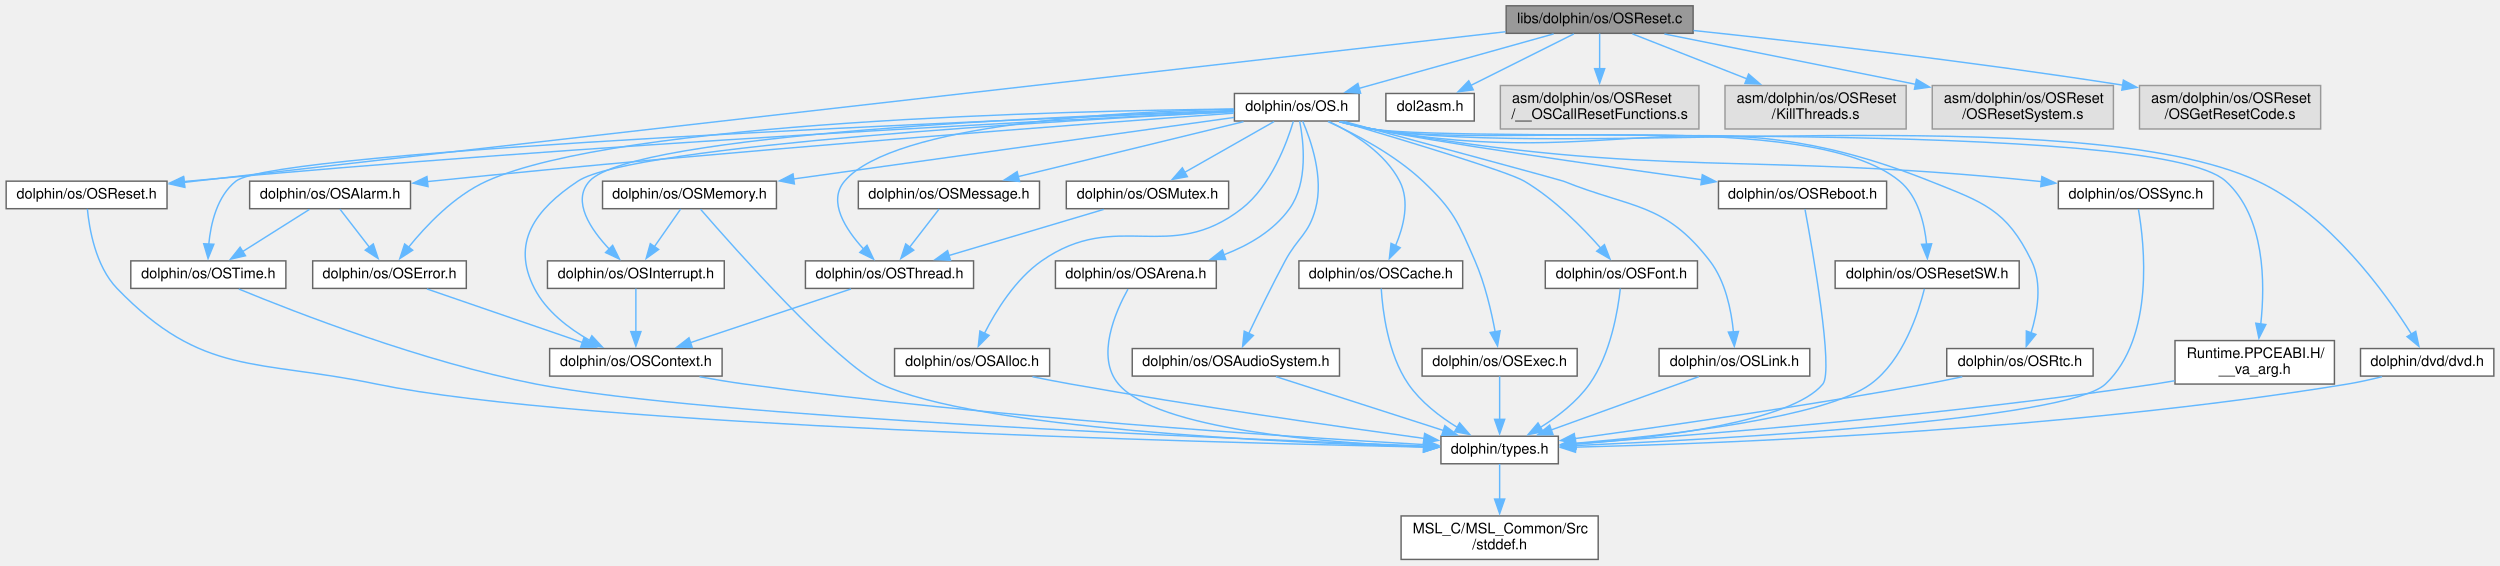
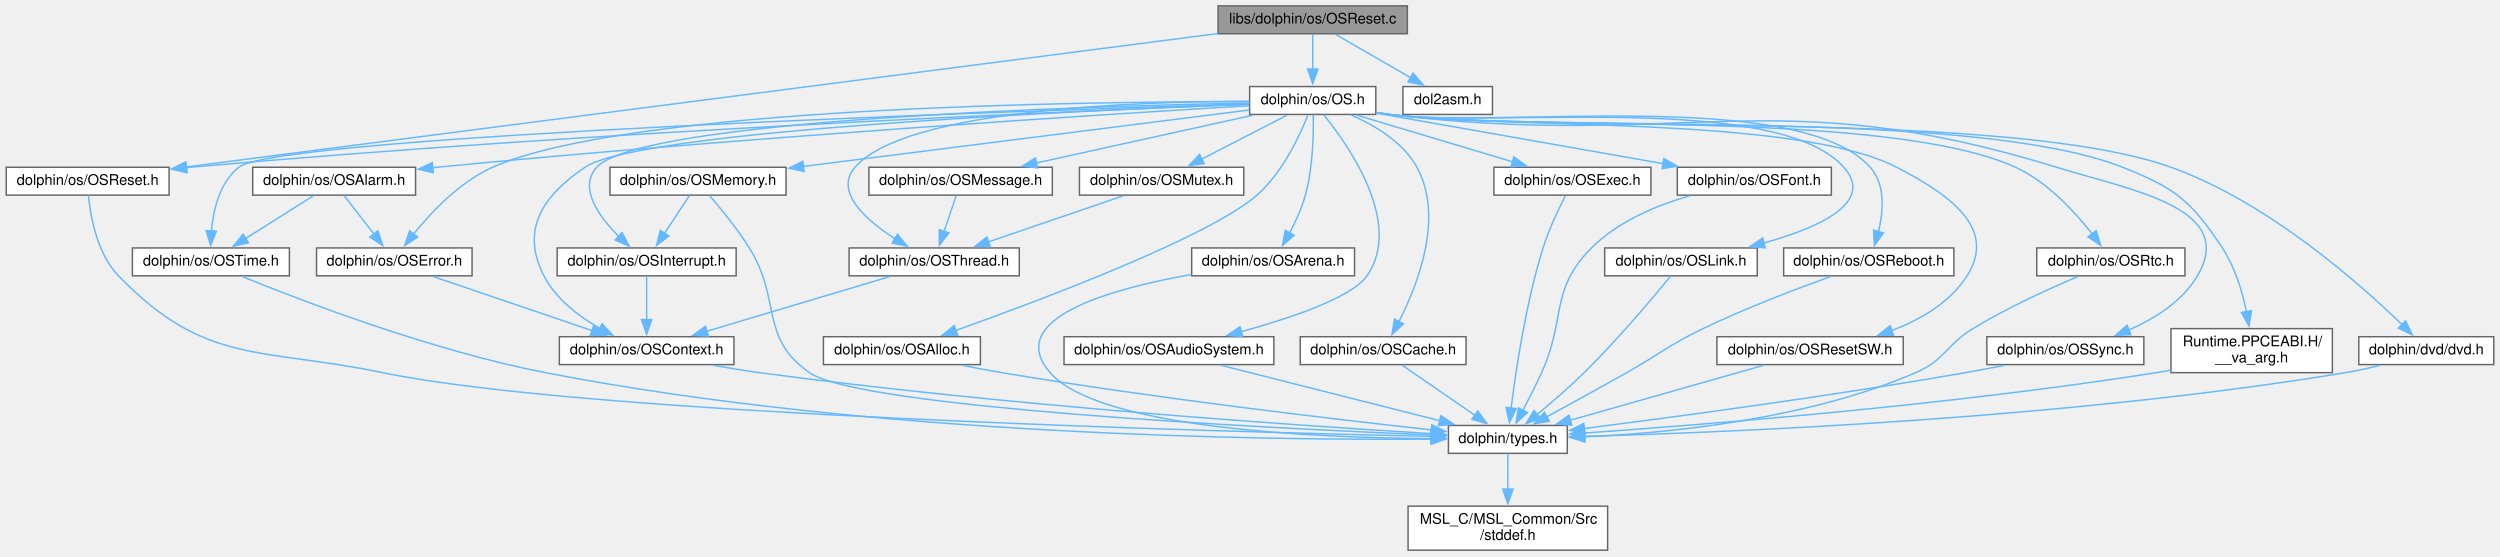
- <svg xmlns="http://www.w3.org/2000/svg" xmlns:xlink="http://www.w3.org/1999/xlink" width="1725pt" height="390pt" viewBox="0.00 0.00 1724.50 390.00">
-   <g id="graph0" class="graph" transform="scale(1 1) rotate(0) translate(4 386)">
+ <svg xmlns="http://www.w3.org/2000/svg" xmlns:xlink="http://www.w3.org/1999/xlink" width="1704pt" height="379pt" viewBox="0.00 0.00 1703.50 379.00">
+   <g id="graph0" class="graph" transform="scale(1 1) rotate(0) translate(4 375)">
    <g id="node1" class="node">
      <g id="a_node1">
        <a xlink:title=" ">
-           <polygon fill="#999999" stroke="#666666" points="1164,-382 1035,-382 1035,-363 1164,-363 1164,-382" />
-           <text text-anchor="middle" x="1099.5" y="-370" font-family="Helvetica,sans-Serif" font-size="10.00">libs/dolphin/os/OSReset.c</text>
+           <polygon fill="#999999" stroke="#666666" points="955,-371 826,-371 826,-352 955,-352 955,-371" />
+           <text text-anchor="middle" x="890.5" y="-359" font-family="Helvetica,sans-Serif" font-size="10.00">libs/dolphin/os/OSReset.c</text>
        </a>
      </g>
    </g>
    <g id="node2" class="node">
      <g id="a_node2">
        <a xlink:href="OSReset_8h.html" target="_top" xlink:title=" ">
          <polygon fill="white" stroke="#666666" points="111,-261 0,-261 0,-242 111,-242 111,-261" />
          <text text-anchor="middle" x="55.5" y="-249" font-family="Helvetica,sans-Serif" font-size="10.00">dolphin/os/OSReset.h</text>
        </a>
      </g>
    </g>
    <g id="edge1" class="edge">
-       <path fill="none" stroke="#63b8ff" d="M1034.59,-364.1C848.07,-342.84 311.85,-281.72 122.61,-260.15" />
-       <polygon fill="#63b8ff" stroke="#63b8ff" points="123.29,-256.7 112.96,-259.05 122.5,-263.66 123.29,-256.7" />
+       <path fill="none" stroke="#63b8ff" d="M825.67,-352.12C670.72,-332.07 280.11,-281.55 122.74,-261.2" />
+       <polygon fill="#63b8ff" stroke="#63b8ff" points="123.24,-257.73 112.87,-259.92 122.34,-264.67 123.24,-257.73" />
    </g>
    <g id="node5" class="node">
      <g id="a_node5">
        <a xlink:href="dol2asm_8h.html" target="_top" xlink:title=" ">
-           <polygon fill="white" stroke="#666666" points="1013,-321.5 952,-321.5 952,-302.5 1013,-302.5 1013,-321.5" />
-           <text text-anchor="middle" x="982.5" y="-309.5" font-family="Helvetica,sans-Serif" font-size="10.00">dol2asm.h</text>
+           <polygon fill="white" stroke="#666666" points="1013,-316 952,-316 952,-297 1013,-297 1013,-316" />
+           <text text-anchor="middle" x="982.5" y="-304" font-family="Helvetica,sans-Serif" font-size="10.00">dol2asm.h</text>
        </a>
      </g>
    </g>
    <g id="edge4" class="edge">
-       <path fill="none" stroke="#63b8ff" d="M1081.73,-362.62C1062.83,-353.17 1032.68,-338.09 1010.56,-327.03" />
-       <polygon fill="#63b8ff" stroke="#63b8ff" points="1012.3,-323.99 1001.79,-322.65 1009.17,-330.25 1012.3,-323.99" />
+       <path fill="none" stroke="#63b8ff" d="M906.11,-351.51C920.2,-343.39 941.19,-331.3 957.6,-321.85" />
+       <polygon fill="#63b8ff" stroke="#63b8ff" points="958.89,-325.14 965.81,-317.11 955.4,-319.07 958.89,-325.14" />
    </g>
    <g id="node6" class="node">
      <g id="a_node6">
        <a xlink:href="OS_8h.html" target="_top" xlink:title=" ">
-           <polygon fill="white" stroke="#666666" points="933.5,-321.5 847.5,-321.5 847.5,-302.5 933.5,-302.5 933.5,-321.5" />
-           <text text-anchor="middle" x="890.5" y="-309.5" font-family="Helvetica,sans-Serif" font-size="10.00">dolphin/os/OS.h</text>
+           <polygon fill="white" stroke="#666666" points="933.5,-316 847.5,-316 847.5,-297 933.5,-297 933.5,-316" />
+           <text text-anchor="middle" x="890.5" y="-304" font-family="Helvetica,sans-Serif" font-size="10.00">dolphin/os/OS.h</text>
        </a>
      </g>
    </g>
    <g id="edge5" class="edge">
-       <path fill="none" stroke="#63b8ff" d="M1067.76,-362.62C1031.93,-352.59 973.44,-336.22 933.53,-325.04" />
-       <polygon fill="#63b8ff" stroke="#63b8ff" points="934.57,-321.7 924,-322.38 932.69,-328.44 934.57,-321.7" />
-     </g>
-     <g id="node29" class="node">
-       <g id="a_node29">
-         <a xlink:title=" ">
-           <polygon fill="#e0e0e0" stroke="#999999" points="1168,-327 1031,-327 1031,-297 1168,-297 1168,-327" />
-           <text text-anchor="start" x="1039" y="-315" font-family="Helvetica,sans-Serif" font-size="10.00">asm/dolphin/os/OSReset</text>
-           <text text-anchor="middle" x="1099.5" y="-304" font-family="Helvetica,sans-Serif" font-size="10.00">/__OSCallResetFunctions.s</text>
-         </a>
-       </g>
-     </g>
-     <g id="edge53" class="edge">
-       <path fill="none" stroke="#63b8ff" d="M1099.5,-362.87C1099.5,-356.4 1099.5,-347.2 1099.5,-338.45" />
-       <polygon fill="#63b8ff" stroke="#63b8ff" points="1103,-338.63 1099.5,-328.63 1096,-338.63 1103,-338.63" />
-     </g>
-     <g id="node30" class="node">
-       <g id="a_node30">
-         <a xlink:title=" ">
-           <polygon fill="#e0e0e0" stroke="#999999" points="1311,-327 1186,-327 1186,-297 1311,-297 1311,-327" />
-           <text text-anchor="start" x="1194" y="-315" font-family="Helvetica,sans-Serif" font-size="10.00">asm/dolphin/os/OSReset</text>
-           <text text-anchor="middle" x="1248.5" y="-304" font-family="Helvetica,sans-Serif" font-size="10.00">/KillThreads.s</text>
-         </a>
-       </g>
-     </g>
-     <g id="edge54" class="edge">
-       <path fill="none" stroke="#63b8ff" d="M1122.13,-362.62C1143.02,-354.41 1174.72,-341.97 1201.14,-331.59" />
-       <polygon fill="#63b8ff" stroke="#63b8ff" points="1202.28,-334.91 1210.31,-327.99 1199.73,-328.39 1202.28,-334.91" />
-     </g>
-     <g id="node31" class="node">
-       <g id="a_node31">
-         <a xlink:title=" ">
-           <polygon fill="#e0e0e0" stroke="#999999" points="1454,-327 1329,-327 1329,-297 1454,-297 1454,-327" />
-           <text text-anchor="start" x="1337" y="-315" font-family="Helvetica,sans-Serif" font-size="10.00">asm/dolphin/os/OSReset</text>
-           <text text-anchor="middle" x="1391.5" y="-304" font-family="Helvetica,sans-Serif" font-size="10.00">/OSResetSystem.s</text>
-         </a>
-       </g>
-     </g>
-     <g id="edge55" class="edge">
-       <path fill="none" stroke="#63b8ff" d="M1144.17,-362.55C1190.28,-353.31 1262.99,-338.75 1317.67,-327.79" />
-       <polygon fill="#63b8ff" stroke="#63b8ff" points="1318.1,-331.28 1327.22,-325.88 1316.72,-324.41 1318.1,-331.28" />
-     </g>
-     <g id="node32" class="node">
-       <g id="a_node32">
-         <a xlink:title=" ">
-           <polygon fill="#e0e0e0" stroke="#999999" points="1597,-327 1472,-327 1472,-297 1597,-297 1597,-327" />
-           <text text-anchor="start" x="1480" y="-315" font-family="Helvetica,sans-Serif" font-size="10.00">asm/dolphin/os/OSReset</text>
-           <text text-anchor="middle" x="1534.5" y="-304" font-family="Helvetica,sans-Serif" font-size="10.00">/OSGetResetCode.s</text>
-         </a>
-       </g>
-     </g>
-     <g id="edge56" class="edge">
-       <path fill="none" stroke="#63b8ff" d="M1164.28,-364.94C1234.62,-357.51 1350.54,-344.37 1460.42,-327.25" />
-       <polygon fill="#63b8ff" stroke="#63b8ff" points="1460.89,-330.72 1470.22,-325.71 1459.8,-323.81 1460.89,-330.72" />
+       <path fill="none" stroke="#63b8ff" d="M890.5,-351.75C890.5,-345.27 890.5,-336.16 890.5,-327.9" />
+       <polygon fill="#63b8ff" stroke="#63b8ff" points="894,-327.96 890.5,-317.96 887,-327.96 894,-327.96" />
    </g>
    <g id="node3" class="node">
      <g id="a_node3">
        <a xlink:href="types_8h.html" target="_top" xlink:title=" ">
-           <polygon fill="white" stroke="#666666" points="1071,-85 990,-85 990,-66 1071,-66 1071,-85" />
-           <text text-anchor="middle" x="1030.5" y="-73" font-family="Helvetica,sans-Serif" font-size="10.00">dolphin/types.h</text>
+           <polygon fill="white" stroke="#666666" points="1064,-85 983,-85 983,-66 1064,-66 1064,-85" />
+           <text text-anchor="middle" x="1023.5" y="-73" font-family="Helvetica,sans-Serif" font-size="10.00">dolphin/types.h</text>
        </a>
      </g>
    </g>
    <g id="edge2" class="edge">
-       <path fill="none" stroke="#63b8ff" d="M56.03,-241.9C57.3,-228.44 61.65,-202.36 76.5,-187 135.43,-126.04 172.49,-138.29 255.5,-121 394.22,-92.11 827.92,-80.66 978.43,-77.49" />
-       <polygon fill="#63b8ff" stroke="#63b8ff" points="978.17,-80.99 988.09,-77.29 978.02,-74 978.17,-80.99" />
+       <path fill="none" stroke="#63b8ff" d="M56.02,-241.9C57.29,-228.44 61.64,-202.35 76.5,-187 135.78,-125.79 173.07,-138.32 256.5,-121 393.65,-92.53 822.02,-80.82 971.45,-77.54" />
+       <polygon fill="#63b8ff" stroke="#63b8ff" points="971.11,-81.04 981.04,-77.33 970.96,-74.04 971.11,-81.04" />
    </g>
    <g id="node4" class="node">
      <g id="a_node4">
        <a xlink:href="stddef_8h.html" target="_top" xlink:title=" ">
-           <polygon fill="white" stroke="#666666" points="1098.5,-30 962.5,-30 962.5,0 1098.5,0 1098.5,-30" />
-           <text text-anchor="start" x="970.5" y="-18" font-family="Helvetica,sans-Serif" font-size="10.00">MSL_C/MSL_Common/Src</text>
-           <text text-anchor="middle" x="1030.5" y="-7" font-family="Helvetica,sans-Serif" font-size="10.00">/stddef.h</text>
+           <polygon fill="white" stroke="#666666" points="1091.5,-30 955.5,-30 955.5,0 1091.5,0 1091.5,-30" />
+           <text text-anchor="start" x="963.5" y="-18" font-family="Helvetica,sans-Serif" font-size="10.00">MSL_C/MSL_Common/Src</text>
+           <text text-anchor="middle" x="1023.5" y="-7" font-family="Helvetica,sans-Serif" font-size="10.00">/stddef.h</text>
        </a>
      </g>
    </g>
    <g id="edge3" class="edge">
-       <path fill="none" stroke="#63b8ff" d="M1030.5,-65.87C1030.5,-59.4 1030.5,-50.2 1030.5,-41.45" />
-       <polygon fill="#63b8ff" stroke="#63b8ff" points="1034,-41.63 1030.5,-31.63 1027,-41.63 1034,-41.63" />
+       <path fill="none" stroke="#63b8ff" d="M1023.5,-65.87C1023.5,-59.4 1023.5,-50.2 1023.5,-41.45" />
+       <polygon fill="#63b8ff" stroke="#63b8ff" points="1027,-41.63 1023.5,-31.63 1020,-41.63 1027,-41.63" />
    </g>
    <g id="edge44" class="edge">
-       <path fill="none" stroke="#63b8ff" d="M847.3,-309.02C730.69,-303.49 399.82,-286.6 125.5,-261 124.49,-260.91 123.47,-260.81 122.44,-260.71" />
-       <polygon fill="#63b8ff" stroke="#63b8ff" points="123.07,-257.25 112.76,-259.71 122.35,-264.22 123.07,-257.25" />
+       <path fill="none" stroke="#63b8ff" d="M847.3,-303.94C730.68,-299.51 399.79,-285.61 125.5,-261 124.49,-260.91 123.46,-260.82 122.44,-260.72" />
+       <polygon fill="#63b8ff" stroke="#63b8ff" points="123.06,-257.26 112.76,-259.74 122.35,-264.23 123.06,-257.26" />
    </g>
    <g id="node7" class="node">
      <g id="a_node7">
        <a xlink:href="____va__arg_8h.html" target="_top" xlink:title=" ">
-           <polygon fill="white" stroke="#666666" points="1606.5,-151 1496.5,-151 1496.5,-121 1606.5,-121 1606.5,-151" />
-           <text text-anchor="start" x="1504.5" y="-139" font-family="Helvetica,sans-Serif" font-size="10.00">Runtime.PPCEABI.H/</text>
-           <text text-anchor="middle" x="1551.5" y="-128" font-family="Helvetica,sans-Serif" font-size="10.00">__va_arg.h</text>
+           <polygon fill="white" stroke="#666666" points="1585.5,-151 1475.5,-151 1475.5,-121 1585.5,-121 1585.5,-151" />
+           <text text-anchor="start" x="1483.5" y="-139" font-family="Helvetica,sans-Serif" font-size="10.00">Runtime.PPCEABI.H/</text>
+           <text text-anchor="middle" x="1530.5" y="-128" font-family="Helvetica,sans-Serif" font-size="10.00">__va_arg.h</text>
        </a>
      </g>
    </g>
    <g id="edge6" class="edge">
-       <path fill="none" stroke="#63b8ff" d="M919.7,-302.03C927.08,-300.07 935.03,-298.22 942.5,-297 1007.21,-286.42 1482.9,-305.01 1531.5,-261 1558.65,-236.41 1558.78,-190.69 1555.66,-162.17" />
-       <polygon fill="#63b8ff" stroke="#63b8ff" points="1559.18,-162.06 1554.39,-152.61 1552.24,-162.98 1559.18,-162.06" />
+       <path fill="none" stroke="#63b8ff" d="M933.87,-298.11C936.79,-297.71 939.68,-297.33 942.5,-297 1053.14,-284 1338.88,-301.9 1442.5,-261 1478.66,-246.73 1488.99,-238.38 1510.5,-206 1519.15,-192.98 1524.12,-176.18 1526.95,-162.41" />
+       <polygon fill="#63b8ff" stroke="#63b8ff" points="1530.36,-163.22 1528.65,-152.76 1523.46,-162 1530.36,-163.22" />
    </g>
    <g id="node8" class="node">
      <g id="a_node8">
        <a xlink:href="dvd_8h.html" target="_top" xlink:title=" ">
-           <polygon fill="white" stroke="#666666" points="1716.5,-145.5 1624.5,-145.5 1624.5,-126.5 1716.5,-126.5 1716.5,-145.5" />
-           <text text-anchor="middle" x="1670.5" y="-133.5" font-family="Helvetica,sans-Serif" font-size="10.00">dolphin/dvd/dvd.h</text>
+           <polygon fill="white" stroke="#666666" points="1695.5,-145.5 1603.5,-145.5 1603.5,-126.5 1695.5,-126.5 1695.5,-145.5" />
+           <text text-anchor="middle" x="1649.5" y="-133.5" font-family="Helvetica,sans-Serif" font-size="10.00">dolphin/dvd/dvd.h</text>
        </a>
      </g>
    </g>
    <g id="edge8" class="edge">
-       <path fill="none" stroke="#63b8ff" d="M919.7,-302.02C927.07,-300.06 935.02,-298.21 942.5,-297 1076.76,-275.21 1430.25,-318.52 1553.5,-261 1602.97,-237.91 1641.89,-183.73 1659.78,-155.24" />
-       <polygon fill="#63b8ff" stroke="#63b8ff" points="1662.59,-157.35 1664.8,-146.99 1656.61,-153.71 1662.59,-157.35" />
+       <path fill="none" stroke="#63b8ff" d="M933.87,-298.1C936.79,-297.7 939.68,-297.32 942.5,-297 1060.43,-283.41 1363.71,-300.96 1475.5,-261 1541.06,-237.57 1604.02,-181.84 1632.95,-153.77" />
+       <polygon fill="#63b8ff" stroke="#63b8ff" points="1635.38,-156.29 1640.03,-146.77 1630.46,-151.31 1635.38,-156.29" />
    </g>
    <g id="node9" class="node">
      <g id="a_node9">
        <a xlink:href="OSAlarm_8h.html" target="_top" xlink:title=" ">
          <polygon fill="white" stroke="#666666" points="279,-261 168,-261 168,-242 279,-242 279,-261" />
          <text text-anchor="middle" x="223.5" y="-249" font-family="Helvetica,sans-Serif" font-size="10.00">dolphin/os/OSAlarm.h</text>
        </a>
      </g>
    </g>
    <g id="edge10" class="edge">
-       <path fill="none" stroke="#63b8ff" d="M847,-307.92C748.41,-300.8 500.43,-282.22 293.5,-261 292.49,-260.9 291.47,-260.79 290.44,-260.68" />
-       <polygon fill="#63b8ff" stroke="#63b8ff" points="291.09,-257.23 280.77,-259.63 290.33,-264.19 291.09,-257.23" />
+       <path fill="none" stroke="#63b8ff" d="M847.36,-302.97C749.01,-297.06 500.64,-281.28 293.5,-261 292.49,-260.9 291.47,-260.8 290.44,-260.7" />
+       <polygon fill="#63b8ff" stroke="#63b8ff" points="291.08,-257.24 280.76,-259.67 290.34,-264.2 291.08,-257.24" />
    </g>
    <g id="node10" class="node">
      <g id="a_node10">
        <a xlink:href="OSTime_8h.html" target="_top" xlink:title=" ">
          <polygon fill="white" stroke="#666666" points="193,-206 86,-206 86,-187 193,-187 193,-206" />
          <text text-anchor="middle" x="139.5" y="-194" font-family="Helvetica,sans-Serif" font-size="10.00">dolphin/os/OSTime.h</text>
        </a>
      </g>
    </g>
    <g id="edge52" class="edge">
-       <path fill="none" stroke="#63b8ff" d="M847.12,-309.39C693.85,-303.55 185.52,-282.59 158.5,-261 145.57,-250.67 141.17,-231.89 139.8,-217.43" />
-       <polygon fill="#63b8ff" stroke="#63b8ff" points="143.31,-217.47 139.31,-207.66 136.31,-217.82 143.31,-217.47" />
+       <path fill="none" stroke="#63b8ff" d="M847.12,-304.23C693.87,-299.55 185.59,-282.48 158.5,-261 145.53,-250.72 141.14,-231.94 139.78,-217.46" />
+       <polygon fill="#63b8ff" stroke="#63b8ff" points="143.28,-217.49 139.3,-207.68 136.29,-217.84 143.28,-217.49" />
    </g>
    <g id="node11" class="node">
      <g id="a_node11">
        <a xlink:href="OSError_8h.html" target="_top" xlink:title=" ">
          <polygon fill="white" stroke="#666666" points="317.5,-206 211.5,-206 211.5,-187 317.5,-187 317.5,-206" />
          <text text-anchor="middle" x="264.5" y="-194" font-family="Helvetica,sans-Serif" font-size="10.00">dolphin/os/OSError.h</text>
        </a>
      </g>
    </g>
    <g id="edge25" class="edge">
-       <path fill="none" stroke="#63b8ff" d="M847,-310.76C732.18,-309.57 423.42,-302.48 331.5,-261 309.21,-250.94 289.69,-230.32 277.56,-215.29" />
-       <polygon fill="#63b8ff" stroke="#63b8ff" points="280.5,-213.38 271.62,-207.6 274.96,-217.65 280.5,-213.38" />
+       <path fill="none" stroke="#63b8ff" d="M847.02,-305.74C732.22,-305.79 423.55,-302 331.5,-261 309.16,-251.05 289.65,-230.4 277.53,-215.35" />
+       <polygon fill="#63b8ff" stroke="#63b8ff" points="280.47,-213.43 271.6,-207.63 274.92,-217.69 280.47,-213.43" />
    </g>
    <g id="node12" class="node">
      <g id="a_node12">
        <a xlink:href="OSContext_8h.html" target="_top" xlink:title=" ">
-           <polygon fill="white" stroke="#666666" points="494,-145.5 375,-145.5 375,-126.5 494,-126.5 494,-145.5" />
-           <text text-anchor="middle" x="434.5" y="-133.5" font-family="Helvetica,sans-Serif" font-size="10.00">dolphin/os/OSContext.h</text>
+           <polygon fill="white" stroke="#666666" points="496,-145.5 377,-145.5 377,-126.5 496,-126.5 496,-145.5" />
+           <text text-anchor="middle" x="436.5" y="-133.5" font-family="Helvetica,sans-Serif" font-size="10.00">dolphin/os/OSContext.h</text>
        </a>
      </g>
    </g>
    <g id="edge24" class="edge">
-       <path fill="none" stroke="#63b8ff" d="M847.04,-308.93C733.08,-303.17 431.82,-285.77 394.5,-261 364.93,-241.37 348.26,-218.56 364.5,-187 372.58,-171.29 388.14,-159.42 402.54,-151.2" />
-       <polygon fill="#63b8ff" stroke="#63b8ff" points="404.14,-154.32 411.36,-146.56 400.88,-148.12 404.14,-154.32" />
+       <path fill="none" stroke="#63b8ff" d="M847.01,-303.99C732.98,-299.69 431.56,-286.07 394.5,-261 365.37,-241.3 350.41,-218.27 366.5,-187 374.58,-171.29 390.14,-159.42 404.54,-151.2" />
+       <polygon fill="#63b8ff" stroke="#63b8ff" points="406.14,-154.32 413.36,-146.56 402.88,-148.12 406.14,-154.32" />
    </g>
    <g id="node13" class="node">
      <g id="a_node13">
        <a xlink:href="OSAlloc_8h.html" target="_top" xlink:title=" ">
-           <polygon fill="white" stroke="#666666" points="720,-145.5 613,-145.5 613,-126.5 720,-126.5 720,-145.5" />
-           <text text-anchor="middle" x="666.5" y="-133.5" font-family="Helvetica,sans-Serif" font-size="10.00">dolphin/os/OSAlloc.h</text>
+           <polygon fill="white" stroke="#666666" points="664,-145.5 557,-145.5 557,-126.5 664,-126.5 664,-145.5" />
+           <text text-anchor="middle" x="610.5" y="-133.5" font-family="Helvetica,sans-Serif" font-size="10.00">dolphin/os/OSAlloc.h</text>
        </a>
      </g>
    </g>
    <g id="edge16" class="edge">
-       <path fill="none" stroke="#63b8ff" d="M888.18,-302.32C883.77,-287.6 872.79,-257.79 852.5,-242 802.48,-203.07 766.49,-242.26 714.5,-206 696.39,-193.37 682.92,-171.57 674.94,-155.85" />
-       <polygon fill="#63b8ff" stroke="#63b8ff" points="678.21,-154.59 670.75,-147.06 671.89,-157.6 678.21,-154.59" />
+       <path fill="none" stroke="#63b8ff" d="M887.21,-296.52C881.87,-283.01 870.07,-257.43 852.5,-242 820.41,-213.83 706.66,-170.98 647.25,-149.79" />
+       <polygon fill="#63b8ff" stroke="#63b8ff" points="648.49,-146.52 637.9,-146.48 646.16,-153.12 648.49,-146.52" />
    </g>
    <g id="node14" class="node">
      <g id="a_node14">
        <a xlink:href="OSArena_8h.html" target="_top" xlink:title=" ">
-           <polygon fill="white" stroke="#666666" points="835,-206 724,-206 724,-187 835,-187 835,-206" />
-           <text text-anchor="middle" x="779.5" y="-194" font-family="Helvetica,sans-Serif" font-size="10.00">dolphin/os/OSArena.h</text>
+           <polygon fill="white" stroke="#666666" points="919,-206 808,-206 808,-187 919,-187 919,-206" />
+           <text text-anchor="middle" x="863.5" y="-194" font-family="Helvetica,sans-Serif" font-size="10.00">dolphin/os/OSArena.h</text>
        </a>
      </g>
    </g>
    <g id="edge18" class="edge">
-       <path fill="none" stroke="#63b8ff" d="M892.51,-302.41C895.27,-288.35 898.53,-260.14 885.5,-242 874.61,-226.83 857.51,-216.8 840.21,-210.19" />
-       <polygon fill="#63b8ff" stroke="#63b8ff" points="841.48,-206.93 830.89,-206.99 839.21,-213.55 841.48,-206.93" />
+       <path fill="none" stroke="#63b8ff" d="M890.85,-296.69C891.1,-284.26 890.73,-260.98 885.5,-242 883.04,-233.08 878.77,-223.81 874.65,-216.06" />
+       <polygon fill="#63b8ff" stroke="#63b8ff" points="877.84,-214.59 869.86,-207.62 871.75,-218.04 877.84,-214.59" />
    </g>
    <g id="node15" class="node">
      <g id="a_node15">
        <a xlink:href="OSAudioSystem_8h.html" target="_top" xlink:title=" ">
-           <polygon fill="white" stroke="#666666" points="920,-145.5 777,-145.5 777,-126.5 920,-126.5 920,-145.5" />
-           <text text-anchor="middle" x="848.5" y="-133.5" font-family="Helvetica,sans-Serif" font-size="10.00">dolphin/os/OSAudioSystem.h</text>
+           <polygon fill="white" stroke="#666666" points="864,-145.5 721,-145.5 721,-126.5 864,-126.5 864,-145.5" />
+           <text text-anchor="middle" x="792.5" y="-133.5" font-family="Helvetica,sans-Serif" font-size="10.00">dolphin/os/OSAudioSystem.h</text>
        </a>
      </g>
    </g>
    <g id="edge20" class="edge">
-       <path fill="none" stroke="#63b8ff" d="M894.58,-302.41C900.28,-289.26 909.29,-263.42 903.5,-242 898.67,-224.12 891.27,-222.32 882.5,-206 873.51,-189.27 864.02,-169.84 857.36,-155.87" />
-       <polygon fill="#63b8ff" stroke="#63b8ff" points="860.58,-154.51 853.14,-146.96 854.26,-157.5 860.58,-154.51" />
+       <path fill="none" stroke="#63b8ff" d="M898.06,-296.68C914.96,-275.86 952.37,-222.73 927.5,-187 917.23,-172.24 875.83,-158.27 841.56,-148.87" />
+       <polygon fill="#63b8ff" stroke="#63b8ff" points="842.76,-145.57 832.19,-146.37 840.96,-152.33 842.76,-145.57" />
    </g>
    <g id="node16" class="node">
      <g id="a_node16">
        <a xlink:href="OSCache_8h.html" target="_top" xlink:title=" ">
-           <polygon fill="white" stroke="#666666" points="1005,-206 892,-206 892,-187 1005,-187 1005,-206" />
-           <text text-anchor="middle" x="948.5" y="-194" font-family="Helvetica,sans-Serif" font-size="10.00">dolphin/os/OSCache.h</text>
+           <polygon fill="white" stroke="#666666" points="995,-145.5 882,-145.5 882,-126.5 995,-126.5 995,-145.5" />
+           <text text-anchor="middle" x="938.5" y="-133.5" font-family="Helvetica,sans-Serif" font-size="10.00">dolphin/os/OSCache.h</text>
        </a>
      </g>
    </g>
    <g id="edge22" class="edge">
-       <path fill="none" stroke="#63b8ff" d="M912.95,-302.06C929.69,-294.05 951.36,-280.54 961.5,-261 968.72,-247.09 964.24,-229.53 958.65,-216.41" />
-       <polygon fill="#63b8ff" stroke="#63b8ff" points="961.89,-215.05 954.38,-207.58 955.58,-218.1 961.89,-215.05" />
+       <path fill="none" stroke="#63b8ff" d="M916.72,-296.59C932.77,-289.62 951.99,-278.18 961.5,-261 980.16,-227.28 962.28,-181.3 949.29,-155.87" />
+       <polygon fill="#63b8ff" stroke="#63b8ff" points="952.37,-154.2 944.54,-147.07 946.22,-157.54 952.37,-154.2" />
    </g>
    <g id="node17" class="node">
      <g id="a_node17">
        <a xlink:href="OSExec_8h.html" target="_top" xlink:title=" ">
-           <polygon fill="white" stroke="#666666" points="1084,-145.5 977,-145.5 977,-126.5 1084,-126.5 1084,-145.5" />
-           <text text-anchor="middle" x="1030.5" y="-133.5" font-family="Helvetica,sans-Serif" font-size="10.00">dolphin/os/OSExec.h</text>
+           <polygon fill="white" stroke="#666666" points="1121,-261 1014,-261 1014,-242 1121,-242 1121,-261" />
+           <text text-anchor="middle" x="1067.5" y="-249" font-family="Helvetica,sans-Serif" font-size="10.00">dolphin/os/OSExec.h</text>
        </a>
      </g>
    </g>
    <g id="edge26" class="edge">
-       <path fill="none" stroke="#63b8ff" d="M912,-302.12C930.83,-293.58 958.11,-279.29 977.5,-261 998.75,-240.95 1001.84,-232.79 1013.5,-206 1020.36,-190.24 1024.79,-171.19 1027.4,-157.11" />
-       <polygon fill="#63b8ff" stroke="#63b8ff" points="1030.84,-157.74 1029.05,-147.29 1023.94,-156.57 1030.84,-157.74" />
+       <path fill="none" stroke="#63b8ff" d="M920.53,-296.51C949.73,-287.76 994.31,-274.42 1026.71,-264.71" />
+       <polygon fill="#63b8ff" stroke="#63b8ff" points="1027.6,-268.1 1036.17,-261.88 1025.59,-261.4 1027.6,-268.1" />
    </g>
    <g id="node18" class="node">
      <g id="a_node18">
        <a xlink:href="OSFont_8h.html" target="_top" xlink:title=" ">
-           <polygon fill="white" stroke="#666666" points="1167,-206 1062,-206 1062,-187 1167,-187 1167,-206" />
-           <text text-anchor="middle" x="1114.5" y="-194" font-family="Helvetica,sans-Serif" font-size="10.00">dolphin/os/OSFont.h</text>
+           <polygon fill="white" stroke="#666666" points="1244,-261 1139,-261 1139,-242 1244,-242 1244,-261" />
+           <text text-anchor="middle" x="1191.5" y="-249" font-family="Helvetica,sans-Serif" font-size="10.00">dolphin/os/OSFont.h</text>
        </a>
      </g>
    </g>
    <g id="edge28" class="edge">
-       <path fill="none" stroke="#63b8ff" d="M921.22,-302.02C963.71,-289.48 1036.45,-267.53 1047.5,-261 1068.33,-248.7 1087.89,-228.83 1100.43,-214.59" />
-       <polygon fill="#63b8ff" stroke="#63b8ff" points="1102.8,-217.21 1106.62,-207.34 1097.47,-212.67 1102.8,-217.21" />
+       <path fill="none" stroke="#63b8ff" d="M933.95,-297.85C985.23,-288.82 1070.9,-273.74 1129.23,-263.46" />
+       <polygon fill="#63b8ff" stroke="#63b8ff" points="1129.78,-266.92 1139.02,-261.74 1128.57,-260.03 1129.78,-266.92" />
    </g>
    <g id="node19" class="node">
      <g id="a_node19">
        <a xlink:href="OSInterrupt_8h.html" target="_top" xlink:title=" ">
-           <polygon fill="white" stroke="#666666" points="495.5,-206 373.5,-206 373.5,-187 495.5,-187 495.5,-206" />
-           <text text-anchor="middle" x="434.5" y="-194" font-family="Helvetica,sans-Serif" font-size="10.00">dolphin/os/OSInterrupt.h</text>
+           <polygon fill="white" stroke="#666666" points="497.5,-206 375.5,-206 375.5,-187 497.5,-187 497.5,-206" />
+           <text text-anchor="middle" x="436.5" y="-194" font-family="Helvetica,sans-Serif" font-size="10.00">dolphin/os/OSInterrupt.h</text>
        </a>
      </g>
    </g>
    <g id="edge30" class="edge">
-       <path fill="none" stroke="#63b8ff" d="M847.37,-309.81C733.6,-306.24 432.07,-293.75 402.5,-261 390.03,-247.19 403.34,-227.63 416.39,-213.88" />
-       <polygon fill="#63b8ff" stroke="#63b8ff" points="418.48,-216.73 423.17,-207.23 413.58,-211.73 418.48,-216.73" />
+       <path fill="none" stroke="#63b8ff" d="M847.38,-304.81C733.66,-302.56 432.22,-293.55 402.5,-261 389.79,-247.08 403.83,-227.54 417.53,-213.82" />
+       <polygon fill="#63b8ff" stroke="#63b8ff" points="419.74,-216.55 424.67,-207.17 414.97,-211.43 419.74,-216.55" />
    </g>
    <g id="node20" class="node">
      <g id="a_node20">
        <a xlink:href="OSLink_8h.html" target="_top" xlink:title=" ">
-           <polygon fill="white" stroke="#666666" points="1244.5,-145.5 1140.5,-145.5 1140.5,-126.5 1244.5,-126.5 1244.5,-145.5" />
-           <text text-anchor="middle" x="1192.5" y="-133.5" font-family="Helvetica,sans-Serif" font-size="10.00">dolphin/os/OSLink.h</text>
+           <polygon fill="white" stroke="#666666" points="1193.5,-206 1089.5,-206 1089.5,-187 1193.5,-187 1193.5,-206" />
+           <text text-anchor="middle" x="1141.5" y="-194" font-family="Helvetica,sans-Serif" font-size="10.00">dolphin/os/OSLink.h</text>
        </a>
      </g>
    </g>
    <g id="edge32" class="edge">
-       <path fill="none" stroke="#63b8ff" d="M923.43,-302.1C975.87,-287.93 1072.71,-261.72 1074.5,-261 1121.93,-241.95 1144.29,-246.48 1175.5,-206 1186.34,-191.94 1190.36,-171.9 1191.81,-157.03" />
-       <polygon fill="#63b8ff" stroke="#63b8ff" points="1195.3,-157.29 1192.43,-147.09 1188.31,-156.85 1195.3,-157.29" />
+       <path fill="none" stroke="#63b8ff" d="M933.89,-298.25C936.8,-297.81 939.69,-297.39 942.5,-297 1011.18,-287.4 1206.38,-312.79 1252.5,-261 1273.94,-236.93 1235.37,-219.74 1197.95,-209.37" />
+       <polygon fill="#63b8ff" stroke="#63b8ff" points="1198.99,-206.02 1188.43,-206.88 1197.22,-212.79 1198.99,-206.02" />
    </g>
    <g id="node21" class="node">
      <g id="a_node21">
        <a xlink:href="OSMemory_8h.html" target="_top" xlink:title=" ">
          <polygon fill="white" stroke="#666666" points="531.5,-261 411.5,-261 411.5,-242 531.5,-242 531.5,-261" />
          <text text-anchor="middle" x="471.5" y="-249" font-family="Helvetica,sans-Serif" font-size="10.00">dolphin/os/OSMemory.h</text>
        </a>
      </g>
    </g>
    <g id="edge34" class="edge">
-       <path fill="none" stroke="#63b8ff" d="M847.24,-304.96C775.33,-294.92 630.49,-274.7 543.14,-262.5" />
-       <polygon fill="#63b8ff" stroke="#63b8ff" points="543.88,-259.07 533.5,-261.16 542.92,-266 543.88,-259.07" />
+       <path fill="none" stroke="#63b8ff" d="M847.24,-300.03C775.4,-290.94 630.78,-272.65 543.41,-261.6" />
+       <polygon fill="#63b8ff" stroke="#63b8ff" points="543.86,-258.12 533.5,-260.34 542.98,-265.07 543.86,-258.12" />
    </g>
    <g id="node22" class="node">
      <g id="a_node22">
        <a xlink:href="OSMessage_8h.html" target="_top" xlink:title=" ">
          <polygon fill="white" stroke="#666666" points="713,-261 588,-261 588,-242 713,-242 713,-261" />
          <text text-anchor="middle" x="650.5" y="-249" font-family="Helvetica,sans-Serif" font-size="10.00">dolphin/os/OSMessage.h</text>
        </a>
      </g>
    </g>
    <g id="edge37" class="edge">
-       <path fill="none" stroke="#63b8ff" d="M853.79,-302.05C812.15,-291.9 744.1,-275.31 698.33,-264.16" />
-       <polygon fill="#63b8ff" stroke="#63b8ff" points="699.22,-260.77 688.68,-261.81 697.57,-267.57 699.22,-260.77" />
+       <path fill="none" stroke="#63b8ff" d="M849.79,-296.51C809.07,-287.52 746.29,-273.65 702.1,-263.9" />
+       <polygon fill="#63b8ff" stroke="#63b8ff" points="703.01,-260.51 692.49,-261.77 701.5,-267.35 703.01,-260.51" />
    </g>
    <g id="node23" class="node">
      <g id="a_node23">
        <a xlink:href="OSThread_8h.html" target="_top" xlink:title=" ">
-           <polygon fill="white" stroke="#666666" points="667.5,-206 551.5,-206 551.5,-187 667.5,-187 667.5,-206" />
-           <text text-anchor="middle" x="609.5" y="-194" font-family="Helvetica,sans-Serif" font-size="10.00">dolphin/os/OSThread.h</text>
+           <polygon fill="white" stroke="#666666" points="690.5,-206 574.5,-206 574.5,-187 690.5,-187 690.5,-206" />
+           <text text-anchor="middle" x="632.5" y="-194" font-family="Helvetica,sans-Serif" font-size="10.00">dolphin/os/OSThread.h</text>
        </a>
      </g>
    </g>
    <g id="edge51" class="edge">
-       <path fill="none" stroke="#63b8ff" d="M847.25,-310.68C769.85,-309.1 612.53,-300.92 578.5,-261 566.62,-247.06 579.14,-227.78 591.64,-214.13" />
-       <polygon fill="#63b8ff" stroke="#63b8ff" points="593.99,-216.74 598.53,-207.17 589.01,-211.82 593.99,-216.74" />
+       <path fill="none" stroke="#63b8ff" d="M847.3,-305.98C769.98,-305.83 612.79,-300.52 578.5,-261 564.14,-244.45 585.66,-225.26 605.64,-212.35" />
+       <polygon fill="#63b8ff" stroke="#63b8ff" points="607.43,-215.35 614.16,-207.17 603.79,-209.37 607.43,-215.35" />
    </g>
    <g id="node24" class="node">
      <g id="a_node24">
        <a xlink:href="OSMutex_8h.html" target="_top" xlink:title=" ">
          <polygon fill="white" stroke="#666666" points="843.5,-261 731.5,-261 731.5,-242 843.5,-242 843.5,-261" />
          <text text-anchor="middle" x="787.5" y="-249" font-family="Helvetica,sans-Serif" font-size="10.00">dolphin/os/OSMutex.h</text>
        </a>
      </g>
    </g>
    <g id="edge40" class="edge">
-       <path fill="none" stroke="#63b8ff" d="M874.86,-302.12C858.52,-292.84 832.63,-278.13 813.27,-267.14" />
-       <polygon fill="#63b8ff" stroke="#63b8ff" points="815.03,-264.11 804.61,-262.22 811.57,-270.2 815.03,-264.11" />
+       <path fill="none" stroke="#63b8ff" d="M873.03,-296.51C857.1,-288.31 833.31,-276.07 814.86,-266.58" />
+       <polygon fill="#63b8ff" stroke="#63b8ff" points="816.55,-263.51 806.06,-262.05 813.35,-269.74 816.55,-263.51" />
    </g>
    <g id="node25" class="node">
      <g id="a_node25">
        <a xlink:href="OSReboot_8h.html" target="_top" xlink:title=" ">
-           <polygon fill="white" stroke="#666666" points="1297.5,-261 1181.5,-261 1181.5,-242 1297.5,-242 1297.5,-261" />
-           <text text-anchor="middle" x="1239.5" y="-249" font-family="Helvetica,sans-Serif" font-size="10.00">dolphin/os/OSReboot.h</text>
+           <polygon fill="white" stroke="#666666" points="1327.5,-206 1211.5,-206 1211.5,-187 1327.5,-187 1327.5,-206" />
+           <text text-anchor="middle" x="1269.5" y="-194" font-family="Helvetica,sans-Serif" font-size="10.00">dolphin/os/OSReboot.h</text>
        </a>
      </g>
    </g>
    <g id="edge42" class="edge">
-       <path fill="none" stroke="#63b8ff" d="M921.43,-302.05C928.33,-300.23 935.64,-298.43 942.5,-297 984.73,-288.18 1096.49,-272.17 1170.23,-261.94" />
-       <polygon fill="#63b8ff" stroke="#63b8ff" points="1170.35,-265.46 1179.77,-260.63 1169.39,-258.53 1170.35,-265.46" />
+       <path fill="none" stroke="#63b8ff" d="M933.89,-298.23C936.8,-297.8 939.69,-297.38 942.5,-297 1015.15,-287.08 1221.56,-315.6 1270.5,-261 1280.97,-249.32 1279.49,-231 1276.11,-217.03" />
+       <polygon fill="#63b8ff" stroke="#63b8ff" points="1279.52,-216.21 1273.33,-207.61 1272.81,-218.19 1279.52,-216.21" />
    </g>
    <g id="node26" class="node">
      <g id="a_node26">
        <a xlink:href="OSResetSW_8h.html" target="_top" xlink:title=" ">
-           <polygon fill="white" stroke="#666666" points="1389,-206 1262,-206 1262,-187 1389,-187 1389,-206" />
-           <text text-anchor="middle" x="1325.5" y="-194" font-family="Helvetica,sans-Serif" font-size="10.00">dolphin/os/OSResetSW.h</text>
+           <polygon fill="white" stroke="#666666" points="1293,-145.5 1166,-145.5 1166,-126.5 1293,-126.5 1293,-145.5" />
+           <text text-anchor="middle" x="1229.5" y="-133.5" font-family="Helvetica,sans-Serif" font-size="10.00">dolphin/os/OSResetSW.h</text>
        </a>
      </g>
    </g>
    <g id="edge45" class="edge">
-       <path fill="none" stroke="#63b8ff" d="M920.56,-302.01C927.7,-300.12 935.33,-298.31 942.5,-297 1022.46,-282.38 1243.78,-312.7 1306.5,-261 1319.27,-250.47 1323.69,-231.72 1325.11,-217.32" />
-       <polygon fill="#63b8ff" stroke="#63b8ff" points="1328.59,-217.78 1325.64,-207.6 1321.6,-217.4 1328.59,-217.78" />
+       <path fill="none" stroke="#63b8ff" d="M933.88,-298.21C936.8,-297.78 939.69,-297.38 942.5,-297 1019.12,-286.76 1219.88,-296.59 1288.5,-261 1323.3,-242.95 1357.55,-220.07 1336.5,-187 1324.93,-168.83 1304.84,-157.15 1285.17,-149.7" />
+       <polygon fill="#63b8ff" stroke="#63b8ff" points="1286.37,-146.41 1275.77,-146.47 1284.09,-153.03 1286.37,-146.41" />
    </g>
    <g id="node27" class="node">
      <g id="a_node27">
        <a xlink:href="OSRtc_8h.html" target="_top" xlink:title=" ">
-           <polygon fill="white" stroke="#666666" points="1440,-145.5 1339,-145.5 1339,-126.5 1440,-126.5 1440,-145.5" />
-           <text text-anchor="middle" x="1389.5" y="-133.5" font-family="Helvetica,sans-Serif" font-size="10.00">dolphin/os/OSRtc.h</text>
+           <polygon fill="white" stroke="#666666" points="1485,-206 1384,-206 1384,-187 1485,-187 1485,-206" />
+           <text text-anchor="middle" x="1434.5" y="-194" font-family="Helvetica,sans-Serif" font-size="10.00">dolphin/os/OSRtc.h</text>
        </a>
      </g>
    </g>
    <g id="edge47" class="edge">
-       <path fill="none" stroke="#63b8ff" d="M920.28,-302.05C927.5,-300.14 935.23,-298.31 942.5,-297 1111.64,-266.55 1167.88,-324.68 1327.5,-261 1364.25,-246.34 1380.2,-241.59 1397.5,-206 1405.08,-190.41 1401.62,-170.57 1397.14,-156.17" />
-       <polygon fill="#63b8ff" stroke="#63b8ff" points="1400.52,-155.23 1393.85,-146.99 1393.93,-157.59 1400.52,-155.23" />
+       <path fill="none" stroke="#63b8ff" d="M933.88,-298.15C936.79,-297.74 939.69,-297.35 942.5,-297 1037.01,-285.31 1282.9,-300.6 1369.5,-261 1391.39,-250.99 1410.28,-230.35 1421.96,-215.32" />
+       <polygon fill="#63b8ff" stroke="#63b8ff" points="1424.52,-217.74 1427.66,-207.63 1418.9,-213.58 1424.52,-217.74" />
    </g>
    <g id="node28" class="node">
      <g id="a_node28">
        <a xlink:href="OSSync_8h.html" target="_top" xlink:title=" ">
-           <polygon fill="white" stroke="#666666" points="1523,-261 1416,-261 1416,-242 1523,-242 1523,-261" />
-           <text text-anchor="middle" x="1469.5" y="-249" font-family="Helvetica,sans-Serif" font-size="10.00">dolphin/os/OSSync.h</text>
+           <polygon fill="white" stroke="#666666" points="1457,-145.5 1350,-145.5 1350,-126.5 1457,-126.5 1457,-145.5" />
+           <text text-anchor="middle" x="1403.5" y="-133.5" font-family="Helvetica,sans-Serif" font-size="10.00">dolphin/os/OSSync.h</text>
        </a>
      </g>
    </g>
    <g id="edge49" class="edge">
-       <path fill="none" stroke="#63b8ff" d="M919.99,-302.05C927.29,-300.11 935.13,-298.27 942.5,-297 1144.15,-262.25 1197.92,-281.7 1401.5,-261 1402.51,-260.9 1403.53,-260.79 1404.55,-260.68" />
-       <polygon fill="#63b8ff" stroke="#63b8ff" points="1404.64,-264.2 1414.2,-259.62 1403.88,-257.24 1404.64,-264.2" />
+       <path fill="none" stroke="#63b8ff" d="M933.87,-298.13C936.79,-297.72 939.68,-297.34 942.5,-297 1143.88,-272.62 1203.68,-320.87 1397.5,-261 1448.97,-245.1 1520.82,-233.43 1493.5,-187 1483.24,-169.57 1464.47,-157.78 1446.71,-150.05" />
+       <polygon fill="#63b8ff" stroke="#63b8ff" points="1448.15,-146.85 1437.57,-146.41 1445.56,-153.36 1448.15,-146.85" />
    </g>
    <g id="edge7" class="edge">
-       <path fill="none" stroke="#63b8ff" d="M1496.23,-123.27C1491.59,-122.44 1486.97,-121.67 1482.5,-121 1338.58,-99.37 1167.23,-85.8 1082.82,-79.91" />
-       <polygon fill="#63b8ff" stroke="#63b8ff" points="1083.22,-76.43 1073.01,-79.23 1082.74,-83.41 1083.22,-76.43" />
+       <path fill="none" stroke="#63b8ff" d="M1475.26,-122.66C1471.96,-122.06 1468.69,-121.5 1465.5,-121 1325.39,-98.93 1158.49,-85.6 1075.59,-79.85" />
+       <polygon fill="#63b8ff" stroke="#63b8ff" points="1075.95,-76.37 1065.73,-79.17 1075.47,-83.35 1075.95,-76.37" />
    </g>
    <g id="edge9" class="edge">
-       <path fill="none" stroke="#63b8ff" d="M1639.29,-126.06C1631.57,-124.12 1623.28,-122.28 1615.5,-121 1420.48,-89.01 1185.04,-79.95 1082.47,-77.44" />
-       <polygon fill="#63b8ff" stroke="#63b8ff" points="1082.81,-73.94 1072.73,-77.21 1082.64,-80.94 1082.81,-73.94" />
+       <path fill="none" stroke="#63b8ff" d="M1618.28,-126.07C1610.56,-124.13 1602.28,-122.28 1594.5,-121 1405.05,-89.74 1176.52,-80.32 1075.66,-77.58" />
+       <polygon fill="#63b8ff" stroke="#63b8ff" points="1075.89,-74.08 1065.8,-77.32 1075.71,-81.08 1075.89,-74.08" />
    </g>
    <g id="edge11" class="edge">
      <path fill="none" stroke="#63b8ff" d="M209.25,-241.51C196.62,-233.54 177.94,-221.75 163.09,-212.38" />
      <polygon fill="#63b8ff" stroke="#63b8ff" points="165.14,-209.54 154.82,-207.17 161.41,-215.46 165.14,-209.54" />
    </g>
    <g id="edge13" class="edge">
      <path fill="none" stroke="#63b8ff" d="M230.27,-241.75C235.82,-234.58 243.84,-224.2 250.73,-215.3" />
      <polygon fill="#63b8ff" stroke="#63b8ff" points="253.31,-217.69 256.66,-207.64 247.77,-213.41 253.31,-217.69" />
    </g>
    <g id="edge12" class="edge">
-       <path fill="none" stroke="#63b8ff" d="M160.52,-186.58C199.91,-170.32 287.85,-136.15 365.5,-121 482.75,-98.13 843.48,-83.2 978.64,-78.28" />
-       <polygon fill="#63b8ff" stroke="#63b8ff" points="978.49,-81.79 988.36,-77.93 978.24,-74.8 978.49,-81.79" />
+       <path fill="none" stroke="#63b8ff" d="M160.72,-186.59C200.47,-170.35 289.22,-136.2 367.5,-121 589.1,-77.97 859.78,-74.87 971.49,-75.68" />
+       <polygon fill="#63b8ff" stroke="#63b8ff" points="971.2,-79.18 981.23,-75.77 971.26,-72.18 971.2,-79.18" />
    </g>
    <g id="edge14" class="edge">
-       <path fill="none" stroke="#63b8ff" d="M290.32,-186.62C318.9,-176.78 365.21,-160.84 397.61,-149.69" />
-       <polygon fill="#63b8ff" stroke="#63b8ff" points="398.69,-153.02 407.01,-146.46 396.41,-146.41 398.69,-153.02" />
+       <path fill="none" stroke="#63b8ff" d="M290.62,-186.62C319.67,-176.74 366.8,-160.71 399.6,-149.55" />
+       <polygon fill="#63b8ff" stroke="#63b8ff" points="400.36,-152.99 408.7,-146.46 398.1,-146.36 400.36,-152.99" />
    </g>
    <g id="edge15" class="edge">
-       <path fill="none" stroke="#63b8ff" d="M478.4,-126.05C488.58,-124.18 499.39,-122.37 509.5,-121 680.31,-97.82 884.36,-84.55 978.37,-79.23" />
-       <polygon fill="#63b8ff" stroke="#63b8ff" points="978.52,-82.73 988.31,-78.68 978.13,-75.74 978.52,-82.73" />
+       <path fill="none" stroke="#63b8ff" d="M481.99,-126.01C492.32,-124.17 503.27,-122.37 513.5,-121 680.13,-98.63 878.96,-85.02 971.43,-79.44" />
+       <polygon fill="#63b8ff" stroke="#63b8ff" points="971.42,-82.95 981.19,-78.86 971,-75.96 971.42,-82.95" />
    </g>
    <g id="edge17" class="edge">
-       <path fill="none" stroke="#63b8ff" d="M708.15,-126.06C716.84,-124.29 725.96,-122.52 734.5,-121 819.64,-105.85 919.16,-91.59 978.4,-83.47" />
-       <polygon fill="#63b8ff" stroke="#63b8ff" points="978.75,-86.95 988.19,-82.13 977.81,-80.02 978.75,-86.95" />
+       <path fill="none" stroke="#63b8ff" d="M651.4,-126.06C660.31,-124.26 669.7,-122.47 678.5,-121 781.97,-103.7 903.86,-89.39 971.54,-81.98" />
+       <polygon fill="#63b8ff" stroke="#63b8ff" points="971.66,-85.48 981.22,-80.92 970.9,-78.53 971.66,-85.48" />
    </g>
    <g id="edge19" class="edge">
-       <path fill="none" stroke="#63b8ff" d="M774.04,-186.51C765.53,-171.17 751.6,-139.81 767.5,-121 793.92,-89.74 909.26,-80.43 978.11,-77.67" />
-       <polygon fill="#63b8ff" stroke="#63b8ff" points="978.19,-81.16 988.06,-77.3 977.94,-74.17 978.19,-81.16" />
+       <path fill="none" stroke="#63b8ff" d="M807.74,-187.88C752.27,-178.05 679.68,-157.68 711.5,-121 744.52,-82.94 891.54,-76.61 971.42,-76.06" />
+       <polygon fill="#63b8ff" stroke="#63b8ff" points="971.2,-79.56 981.18,-76.02 971.17,-72.56 971.2,-79.56" />
    </g>
    <g id="edge21" class="edge">
-       <path fill="none" stroke="#63b8ff" d="M876.14,-126.12C907.01,-116.19 957.18,-100.07 991.91,-88.9" />
-       <polygon fill="#63b8ff" stroke="#63b8ff" points="992.71,-92.32 1001.16,-85.93 990.57,-85.66 992.71,-92.32" />
+       <path fill="none" stroke="#63b8ff" d="M827.84,-126.05C867.83,-115.92 933.13,-99.39 977.18,-88.23" />
+       <polygon fill="#63b8ff" stroke="#63b8ff" points="977.87,-91.67 986.7,-85.82 976.15,-84.88 977.87,-91.67" />
    </g>
    <g id="edge23" class="edge">
-       <path fill="none" stroke="#63b8ff" d="M948.8,-186.9C949.7,-172.16 953.27,-141.67 967.5,-121 976.04,-108.59 989.24,-98.49 1001.36,-91.07" />
-       <polygon fill="#63b8ff" stroke="#63b8ff" points="1002.89,-94.23 1009.84,-86.23 999.42,-88.15 1002.89,-94.23" />
+       <path fill="none" stroke="#63b8ff" d="M951.41,-126.12C964.64,-117.01 985.47,-102.68 1001.34,-91.75" />
+       <polygon fill="#63b8ff" stroke="#63b8ff" points="1002.97,-94.88 1009.22,-86.33 999,-89.11 1002.97,-94.88" />
    </g>
    <g id="edge27" class="edge">
-       <path fill="none" stroke="#63b8ff" d="M1030.5,-126.37C1030.5,-118.5 1030.5,-106.6 1030.5,-96.39" />
-       <polygon fill="#63b8ff" stroke="#63b8ff" points="1034,-96.68 1030.5,-86.68 1027,-96.68 1034,-96.68" />
+       <path fill="none" stroke="#63b8ff" d="M1062.71,-241.54C1058.17,-232.73 1051.49,-218.77 1047.5,-206 1035.72,-168.29 1028.91,-122.48 1025.72,-96.69" />
+       <polygon fill="#63b8ff" stroke="#63b8ff" points="1029.22,-96.5 1024.59,-86.97 1022.27,-97.31 1029.22,-96.5" />
    </g>
    <g id="edge29" class="edge">
-       <path fill="none" stroke="#63b8ff" d="M1113.78,-186.9C1112.17,-172.16 1107.18,-141.67 1092.5,-121 1083.75,-108.68 1070.49,-98.5 1058.47,-91.01" />
-       <polygon fill="#63b8ff" stroke="#63b8ff" points="1060.5,-88.14 1050.11,-86.12 1056.97,-94.19 1060.5,-88.14" />
+       <path fill="none" stroke="#63b8ff" d="M1147.37,-241.57C1124.88,-235.04 1098.55,-224.06 1080.5,-206 1051.74,-177.22 1063.42,-158 1046.5,-121 1042.57,-112.4 1037.83,-103.07 1033.67,-95.19" />
+       <polygon fill="#63b8ff" stroke="#63b8ff" points="1036.86,-93.74 1029.05,-86.58 1030.69,-97.04 1036.86,-93.74" />
    </g>
    <g id="edge31" class="edge">
-       <path fill="none" stroke="#63b8ff" d="M434.5,-186.87C434.5,-179 434.5,-167.1 434.5,-156.89" />
-       <polygon fill="#63b8ff" stroke="#63b8ff" points="438,-157.18 434.5,-147.18 431,-157.18 438,-157.18" />
+       <path fill="none" stroke="#63b8ff" d="M436.5,-186.87C436.5,-179 436.5,-167.1 436.5,-156.89" />
+       <polygon fill="#63b8ff" stroke="#63b8ff" points="440,-157.18 436.5,-147.18 433,-157.18 440,-157.18" />
    </g>
    <g id="edge33" class="edge">
-       <path fill="none" stroke="#63b8ff" d="M1167.9,-126.12C1140.78,-116.32 1096.92,-100.48 1066.06,-89.34" />
-       <polygon fill="#63b8ff" stroke="#63b8ff" points="1067.35,-86.09 1056.76,-85.98 1064.98,-92.67 1067.35,-86.09" />
+       <path fill="none" stroke="#63b8ff" d="M1134.54,-186.89C1122.88,-172.65 1098.42,-143.53 1075.5,-121 1065.35,-111.03 1053.32,-100.65 1043.39,-92.42" />
+       <polygon fill="#63b8ff" stroke="#63b8ff" points="1045.77,-89.85 1035.81,-86.24 1041.35,-95.28 1045.77,-89.85" />
    </g>
    <g id="edge35" class="edge">
-       <path fill="none" stroke="#63b8ff" d="M479.13,-241.62C502.39,-214.79 572.71,-135.49 603.5,-121 668.71,-90.31 879.07,-80.59 978.07,-77.68" />
-       <polygon fill="#63b8ff" stroke="#63b8ff" points="978.16,-81.18 988.06,-77.4 977.97,-74.18 978.16,-81.18" />
+       <path fill="none" stroke="#63b8ff" d="M479.35,-241.72C486.87,-233.04 498.28,-219.17 506.5,-206 528.71,-170.42 513.06,-144.93 547.5,-121 581.68,-97.25 854.6,-83.39 971.09,-78.51" />
+       <polygon fill="#63b8ff" stroke="#63b8ff" points="971.17,-82.01 981.01,-78.1 970.88,-75.02 971.17,-82.01" />
    </g>
    <g id="edge36" class="edge">
-       <path fill="none" stroke="#63b8ff" d="M465.39,-241.75C460.49,-234.73 453.45,-224.64 447.33,-215.87" />
-       <polygon fill="#63b8ff" stroke="#63b8ff" points="450.2,-213.88 441.61,-207.68 444.46,-217.89 450.2,-213.88" />
+       <path fill="none" stroke="#63b8ff" d="M465.72,-241.75C461.09,-234.73 454.43,-224.64 448.63,-215.87" />
+       <polygon fill="#63b8ff" stroke="#63b8ff" points="451.67,-214.12 443.24,-207.71 445.83,-217.98 451.67,-214.12" />
    </g>
    <g id="edge38" class="edge">
-       <path fill="none" stroke="#63b8ff" d="M643.73,-241.75C638.18,-234.58 630.16,-224.2 623.27,-215.3" />
-       <polygon fill="#63b8ff" stroke="#63b8ff" points="626.23,-213.41 617.34,-207.64 620.69,-217.69 626.23,-213.41" />
+       <path fill="none" stroke="#63b8ff" d="M647.53,-241.75C645.27,-235.11 642.09,-225.73 639.23,-217.31" />
+       <polygon fill="#63b8ff" stroke="#63b8ff" points="642.55,-216.22 636.02,-207.88 635.93,-218.47 642.55,-216.22" />
    </g>
    <g id="edge39" class="edge">
-       <path fill="none" stroke="#63b8ff" d="M582.92,-186.62C553.37,-176.74 505.41,-160.71 472.04,-149.55" />
-       <polygon fill="#63b8ff" stroke="#63b8ff" points="473.36,-146.3 462.76,-146.45 471.14,-152.94 473.36,-146.3" />
+       <path fill="none" stroke="#63b8ff" d="M602.73,-186.62C569.35,-176.65 514.99,-160.43 477.57,-149.26" />
+       <polygon fill="#63b8ff" stroke="#63b8ff" points="478.58,-145.91 468,-146.4 476.58,-152.62 478.58,-145.91" />
    </g>
    <g id="edge41" class="edge">
-       <path fill="none" stroke="#63b8ff" d="M757.3,-241.51C727.94,-232.76 683.1,-219.42 650.52,-209.71" />
-       <polygon fill="#63b8ff" stroke="#63b8ff" points="651.58,-206.38 641,-206.88 649.58,-213.09 651.58,-206.38" />
+       <path fill="none" stroke="#63b8ff" d="M761.21,-241.51C735.97,-232.88 697.61,-219.76 669.34,-210.1" />
+       <polygon fill="#63b8ff" stroke="#63b8ff" points="670.69,-206.86 660.1,-206.94 668.43,-213.48 670.69,-206.86" />
    </g>
    <g id="edge43" class="edge">
-       <path fill="none" stroke="#63b8ff" d="M1241.2,-241.55C1246.37,-213.78 1261.14,-130.31 1253.5,-121 1232.32,-95.17 1141.7,-84.05 1082.7,-79.47" />
-       <polygon fill="#63b8ff" stroke="#63b8ff" points="1083.09,-75.99 1072.86,-78.75 1082.58,-82.97 1083.09,-75.99" />
+       <path fill="none" stroke="#63b8ff" d="M1243.91,-186.65C1220.7,-178.34 1185.75,-165.1 1156.5,-151 1132.47,-139.41 1127.75,-134.09 1104.5,-121 1086.26,-110.73 1065.58,-99.38 1049.68,-90.71" />
+       <polygon fill="#63b8ff" stroke="#63b8ff" points="1051.79,-87.86 1041.33,-86.16 1048.44,-94.01 1051.79,-87.86" />
    </g>
    <g id="edge46" class="edge">
-       <path fill="none" stroke="#63b8ff" d="M1323.59,-186.71C1319.65,-170.82 1309.03,-137.44 1286.5,-121 1254.79,-97.86 1147.86,-85.62 1082.66,-80.15" />
-       <polygon fill="#63b8ff" stroke="#63b8ff" points="1083.15,-76.68 1072.9,-79.36 1082.58,-83.65 1083.15,-76.68" />
+       <path fill="none" stroke="#63b8ff" d="M1198.21,-126.12C1162.9,-116.09 1105.25,-99.72 1065.91,-88.54" />
+       <polygon fill="#63b8ff" stroke="#63b8ff" points="1067.11,-85.25 1056.54,-85.88 1065.2,-91.98 1067.11,-85.25" />
    </g>
    <g id="edge48" class="edge">
-       <path fill="none" stroke="#63b8ff" d="M1349.7,-126.02C1341.39,-124.26 1332.68,-122.5 1324.5,-121 1240,-105.52 1141.13,-91.36 1082.28,-83.35" />
-       <polygon fill="#63b8ff" stroke="#63b8ff" points="1082.93,-79.91 1072.55,-82.03 1081.99,-86.84 1082.93,-79.91" />
+       <path fill="none" stroke="#63b8ff" d="M1412.16,-186.52C1392.66,-178.32 1363.91,-165.32 1340.5,-151 1321.84,-139.59 1321.58,-129.66 1301.5,-121 1227.39,-89.03 1133.22,-79.79 1075.71,-77.26" />
+       <polygon fill="#63b8ff" stroke="#63b8ff" points="1076,-73.77 1065.87,-76.88 1075.73,-80.76 1076,-73.77" />
    </g>
    <g id="edge50" class="edge">
-       <path fill="none" stroke="#63b8ff" d="M1471.25,-241.65C1475.34,-218.08 1482.74,-153.41 1448.5,-121 1422.38,-96.28 1188.68,-83.24 1082.54,-78.56" />
-       <polygon fill="#63b8ff" stroke="#63b8ff" points="1082.81,-75.06 1072.67,-78.13 1082.51,-82.06 1082.81,-75.06" />
+       <path fill="none" stroke="#63b8ff" d="M1361.86,-126.01C1353.17,-124.25 1344.05,-122.49 1335.5,-121 1244.28,-105.12 1137.34,-90.79 1075.31,-82.9" />
+       <polygon fill="#63b8ff" stroke="#63b8ff" points="1076.12,-79.48 1065.76,-81.69 1075.24,-86.42 1076.12,-79.48" />
    </g>
  </g>
</svg>
